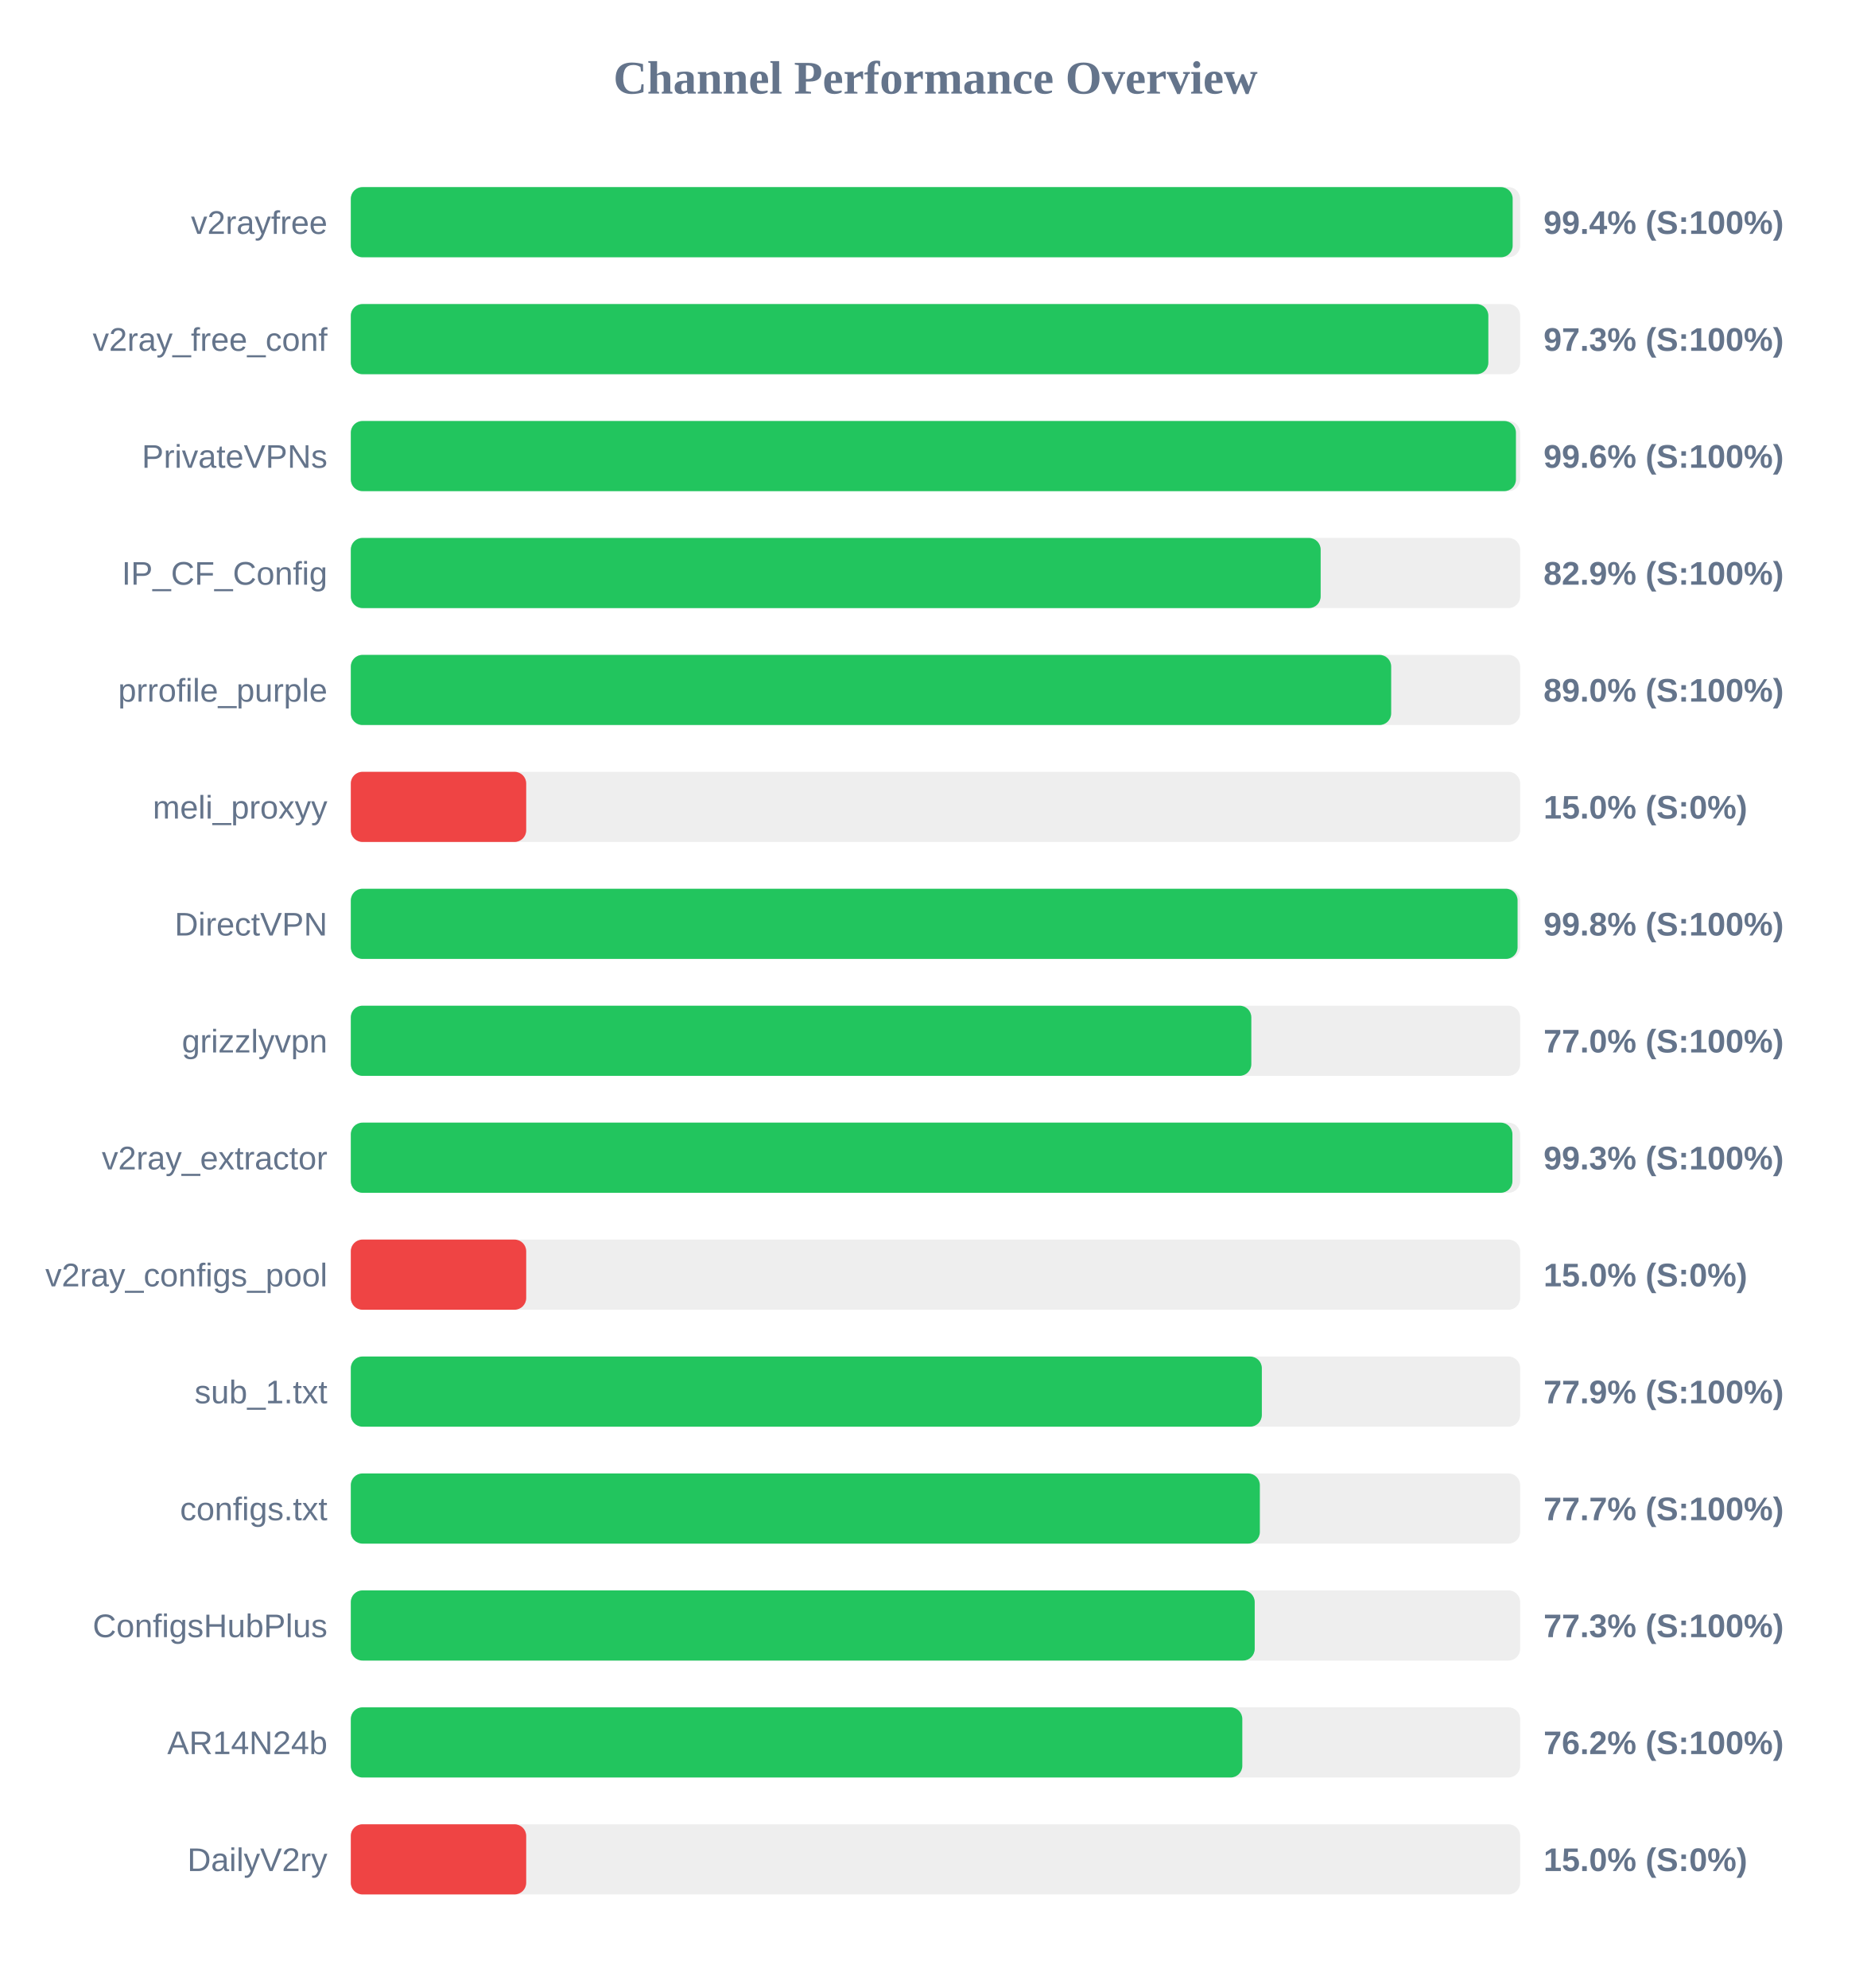
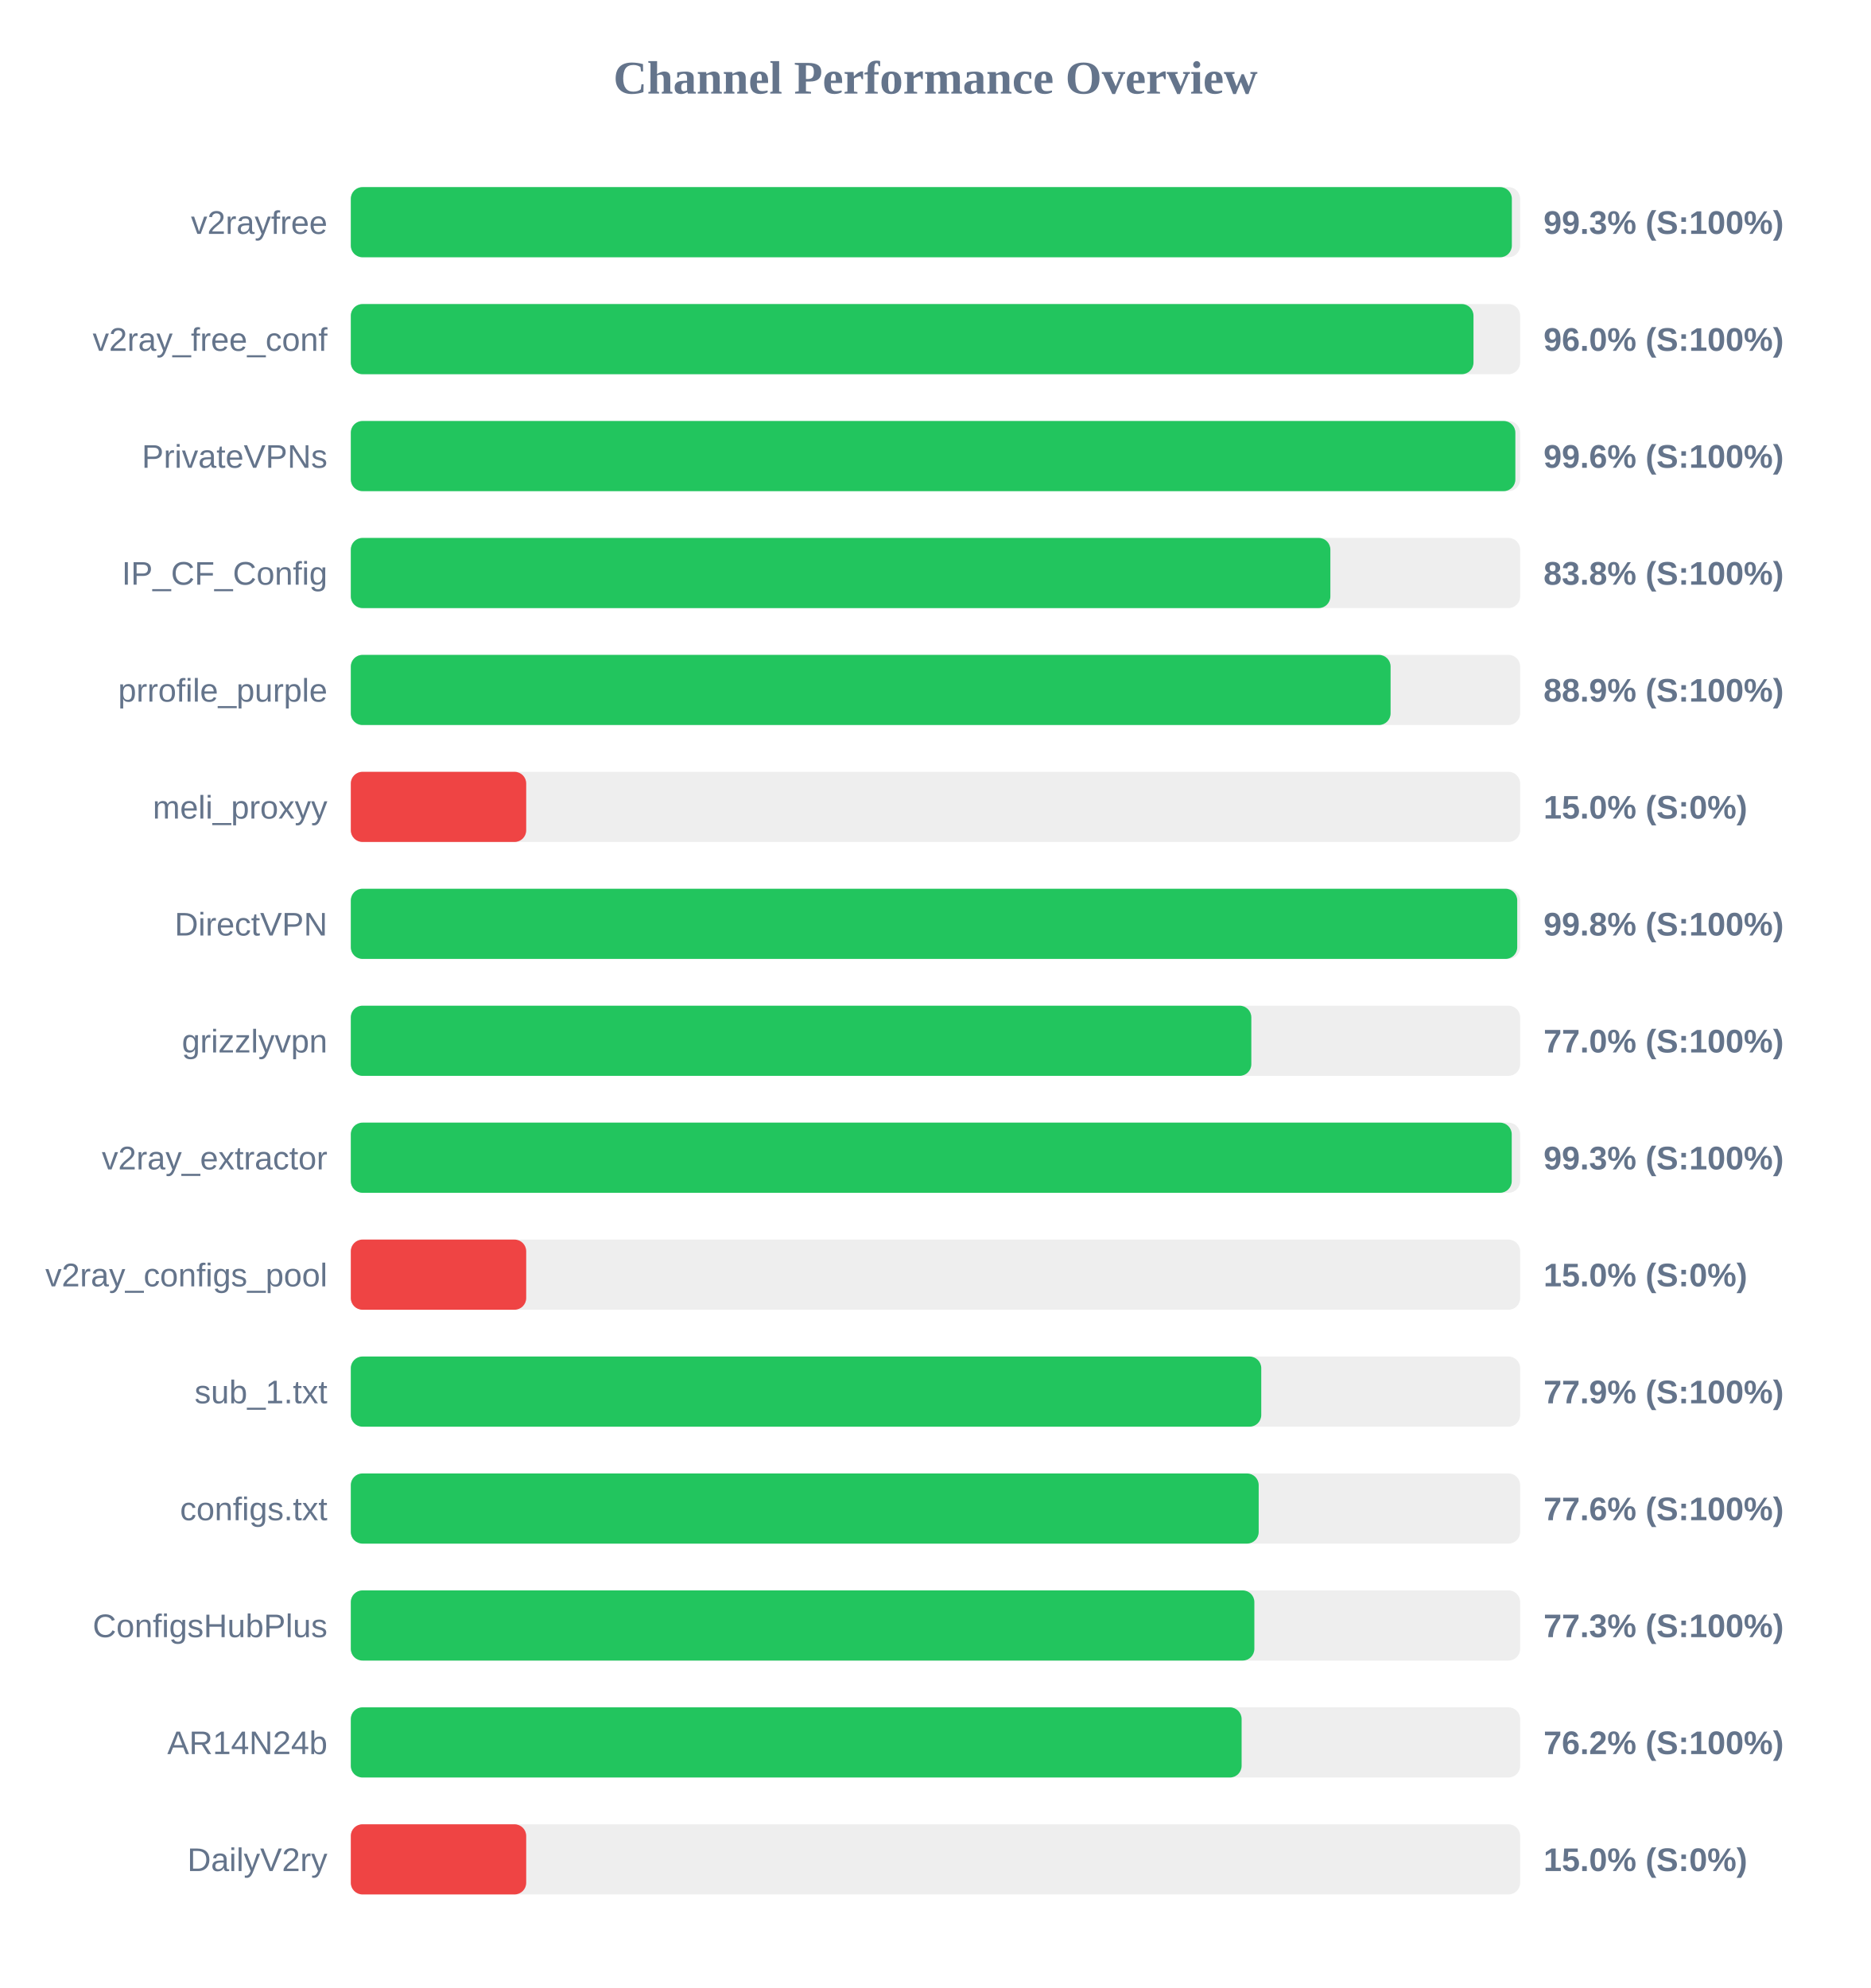
<svg xmlns="http://www.w3.org/2000/svg" width="800" height="850" version="1.1">
  <style>
        .row { font: 14px Arial; fill: #64748b; }
        .score { font: bold 14px Arial; fill: #64748b; }
    </style>
  <text x="400" y="40" text-anchor="middle" font-size="20px" font-weight="bold" fill="#64748b">Channel Performance Overview</text>
  <rect x="150" y="80" width="500" height="30" fill="#eee" rx="5" />
-   <rect x="150" y="80" width="496.8" height="30" fill="#22c55e" rx="5" />
+   <rect x="150" y="80" width="496.45" height="30" fill="#22c55e" rx="5" />
  <text x="140" y="100" text-anchor="end" class="row">v2rayfree</text>
-   <text x="660" y="100" text-anchor="start" class="score">99.4% (S:100%)</text>
+   <text x="660" y="100" text-anchor="start" class="score">99.3% (S:100%)</text>
  <rect x="150" y="130" width="500" height="30" fill="#eee" rx="5" />
-   <rect x="150" y="130" width="486.4" height="30" fill="#22c55e" rx="5" />
+   <rect x="150" y="130" width="480.05" height="30" fill="#22c55e" rx="5" />
  <text x="140" y="150" text-anchor="end" class="row">v2ray_free_conf</text>
-   <text x="660" y="150" text-anchor="start" class="score">97.3% (S:100%)</text>
+   <text x="660" y="150" text-anchor="start" class="score">96.0% (S:100%)</text>
  <rect x="150" y="180" width="500" height="30" fill="#eee" rx="5" />
-   <rect x="150" y="180" width="498.2" height="30" fill="#22c55e" rx="5" />
+   <rect x="150" y="180" width="497.95" height="30" fill="#22c55e" rx="5" />
  <text x="140" y="200" text-anchor="end" class="row">PrivateVPNs</text>
  <text x="660" y="200" text-anchor="start" class="score">99.6% (S:100%)</text>
  <rect x="150" y="230" width="500" height="30" fill="#eee" rx="5" />
-   <rect x="150" y="230" width="414.7" height="30" fill="#22c55e" rx="5" />
+   <rect x="150" y="230" width="418.85" height="30" fill="#22c55e" rx="5" />
  <text x="140" y="250" text-anchor="end" class="row">IP_CF_Config</text>
-   <text x="660" y="250" text-anchor="start" class="score">82.9% (S:100%)</text>
+   <text x="660" y="250" text-anchor="start" class="score">83.8% (S:100%)</text>
  <rect x="150" y="280" width="500" height="30" fill="#eee" rx="5" />
-   <rect x="150" y="280" width="444.85" height="30" fill="#22c55e" rx="5" />
+   <rect x="150" y="280" width="444.6" height="30" fill="#22c55e" rx="5" />
  <text x="140" y="300" text-anchor="end" class="row">prrofile_purple</text>
-   <text x="660" y="300" text-anchor="start" class="score">89.0% (S:100%)</text>
+   <text x="660" y="300" text-anchor="start" class="score">88.9% (S:100%)</text>
  <rect x="150" y="330" width="500" height="30" fill="#eee" rx="5" />
  <rect x="150" y="330" width="75.0" height="30" fill="#ef4444" rx="5" />
  <text x="140" y="350" text-anchor="end" class="row">meli_proxyy</text>
  <text x="660" y="350" text-anchor="start" class="score">15.0% (S:0%)</text>
  <rect x="150" y="380" width="500" height="30" fill="#eee" rx="5" />
-   <rect x="150" y="380" width="498.9" height="30" fill="#22c55e" rx="5" />
+   <rect x="150" y="380" width="498.75" height="30" fill="#22c55e" rx="5" />
  <text x="140" y="400" text-anchor="end" class="row">DirectVPN</text>
  <text x="660" y="400" text-anchor="start" class="score">99.8% (S:100%)</text>
  <rect x="150" y="430" width="500" height="30" fill="#eee" rx="5" />
  <rect x="150" y="430" width="385.05" height="30" fill="#22c55e" rx="5" />
  <text x="140" y="450" text-anchor="end" class="row">grizzlyvpn</text>
  <text x="660" y="450" text-anchor="start" class="score">77.0% (S:100%)</text>
  <rect x="150" y="480" width="500" height="30" fill="#eee" rx="5" />
-   <rect x="150" y="480" width="496.7" height="30" fill="#22c55e" rx="5" />
+   <rect x="150" y="480" width="496.4" height="30" fill="#22c55e" rx="5" />
  <text x="140" y="500" text-anchor="end" class="row">v2ray_extractor</text>
  <text x="660" y="500" text-anchor="start" class="score">99.3% (S:100%)</text>
  <rect x="150" y="530" width="500" height="30" fill="#eee" rx="5" />
  <rect x="150" y="530" width="75.0" height="30" fill="#ef4444" rx="5" />
  <text x="140" y="550" text-anchor="end" class="row">v2ray_configs_pool</text>
  <text x="660" y="550" text-anchor="start" class="score">15.0% (S:0%)</text>
  <rect x="150" y="580" width="500" height="30" fill="#eee" rx="5" />
-   <rect x="150" y="580" width="389.55" height="30" fill="#22c55e" rx="5" />
+   <rect x="150" y="580" width="389.3" height="30" fill="#22c55e" rx="5" />
  <text x="140" y="600" text-anchor="end" class="row">sub_1.txt</text>
  <text x="660" y="600" text-anchor="start" class="score">77.9% (S:100%)</text>
  <rect x="150" y="630" width="500" height="30" fill="#eee" rx="5" />
-   <rect x="150" y="630" width="388.7" height="30" fill="#22c55e" rx="5" />
+   <rect x="150" y="630" width="388.2" height="30" fill="#22c55e" rx="5" />
  <text x="140" y="650" text-anchor="end" class="row">configs.txt</text>
-   <text x="660" y="650" text-anchor="start" class="score">77.7% (S:100%)</text>
+   <text x="660" y="650" text-anchor="start" class="score">77.6% (S:100%)</text>
  <rect x="150" y="680" width="500" height="30" fill="#eee" rx="5" />
-   <rect x="150" y="680" width="386.5" height="30" fill="#22c55e" rx="5" />
+   <rect x="150" y="680" width="386.35" height="30" fill="#22c55e" rx="5" />
  <text x="140" y="700" text-anchor="end" class="row">ConfigsHubPlus</text>
  <text x="660" y="700" text-anchor="start" class="score">77.3% (S:100%)</text>
  <rect x="150" y="730" width="500" height="30" fill="#eee" rx="5" />
-   <rect x="150" y="730" width="381.2" height="30" fill="#22c55e" rx="5" />
+   <rect x="150" y="730" width="380.9" height="30" fill="#22c55e" rx="5" />
  <text x="140" y="750" text-anchor="end" class="row">AR14N24b</text>
  <text x="660" y="750" text-anchor="start" class="score">76.2% (S:100%)</text>
  <rect x="150" y="780" width="500" height="30" fill="#eee" rx="5" />
  <rect x="150" y="780" width="75.0" height="30" fill="#ef4444" rx="5" />
  <text x="140" y="800" text-anchor="end" class="row">DailyV2ry</text>
  <text x="660" y="800" text-anchor="start" class="score">15.0% (S:0%)</text>
</svg>
